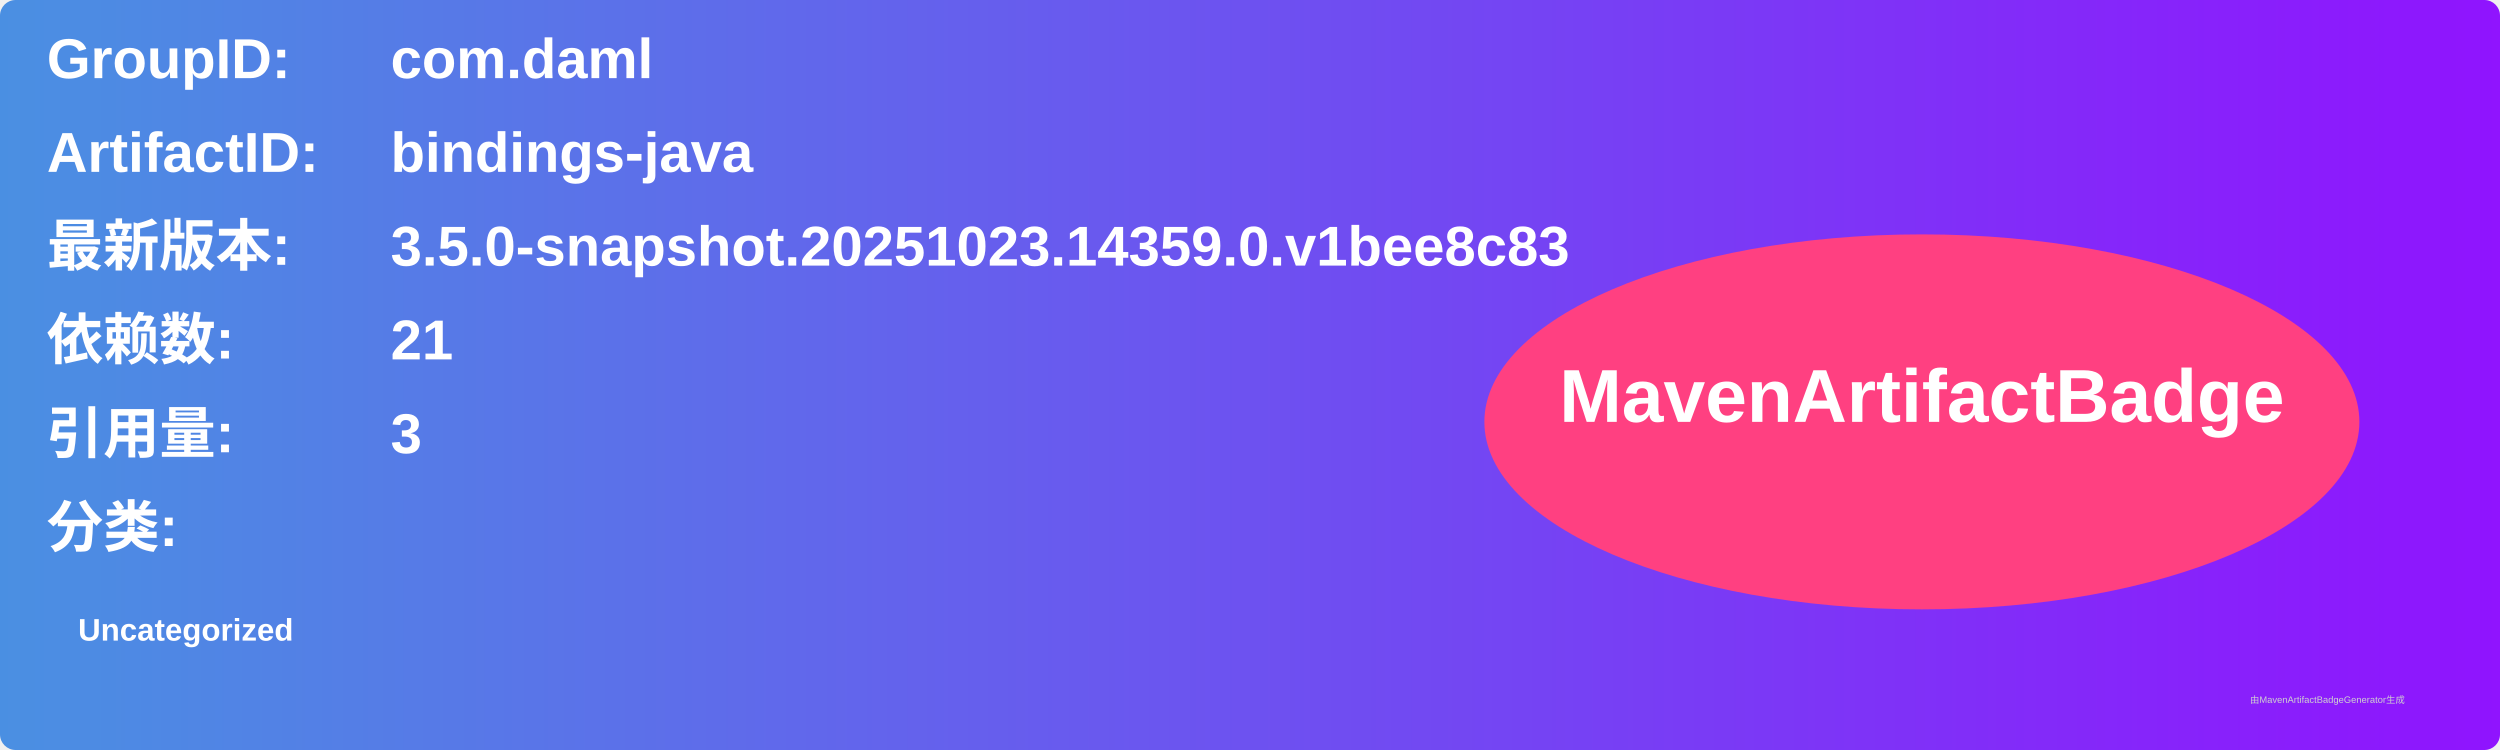
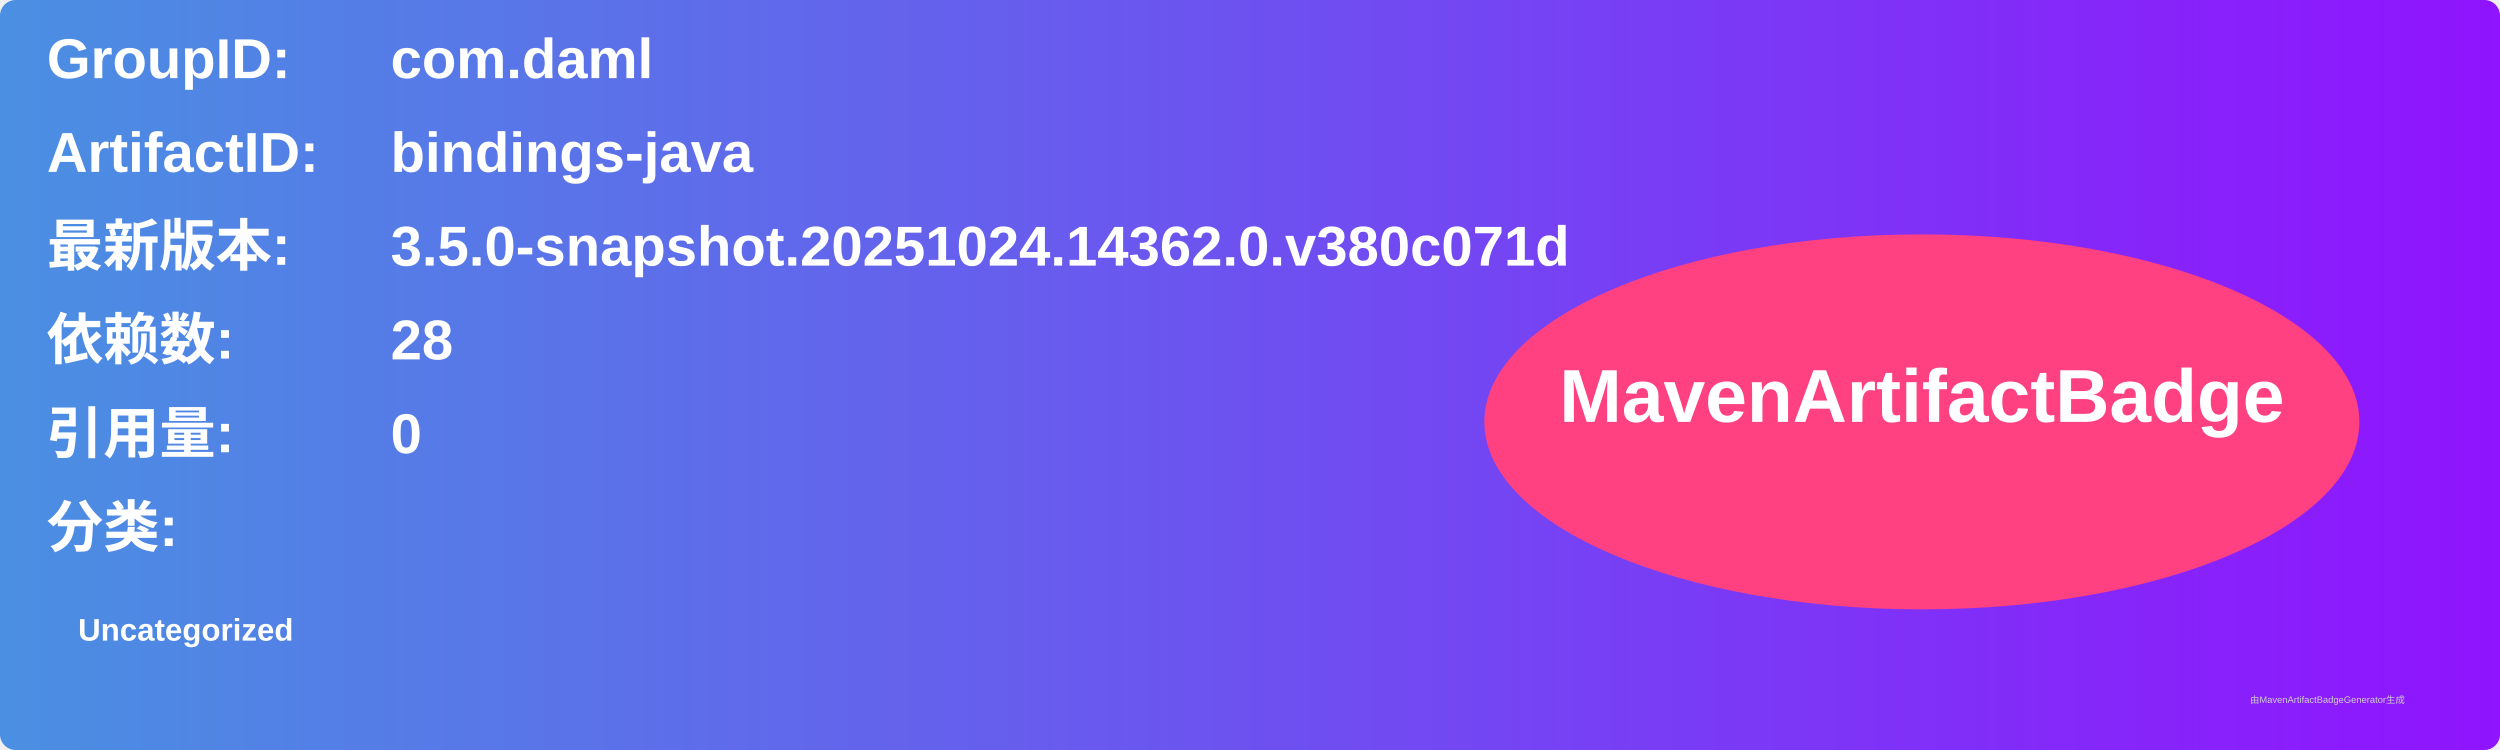
<svg xmlns="http://www.w3.org/2000/svg" width="800" height="240" viewBox="0 0 800 240">
  <linearGradient id="grad" x1="0%" y1="0%" x2="100%" y2="0%">
    <stop offset="0%" stop-color="#4a90e2" />
    <stop offset="100%" stop-color="#9013fe" />
  </linearGradient>
  <rect width="100%" height="100%" rx="5" ry="5" fill="url(#grad)" />
  <g transform="translate(15, 15)">
    <text x="0" y="10" font-family="Arial" font-size="18" fill="white" font-weight="bold" width="260">GroupID:</text>
    <text x="110" y="10" font-family="Arial" font-size="18" fill="white" font-weight="bold" width="460">com.daml</text>
    <text x="0" y="40" font-family="Arial" font-size="18" fill="white" font-weight="bold" width="260">ArtifactID:</text>
    <text x="110" y="40" font-family="Arial" font-size="18" fill="white" font-weight="bold" width="460">bindings-java</text>
    <text x="0" y="70" font-family="Arial" font-size="18" fill="white" font-weight="bold">最新版本:</text>
    <text x="110" y="70" font-family="Arial" font-size="18" fill="white" font-weight="bold">
-       <tspan font-weight="bold">3.5.0-snapshot.20251023.14359.0.v1bee8c83</tspan>
+       <tspan font-weight="bold">3.5.0-snapshot.20251024.14362.0.v380c071d</tspan>
    </text>
    <text x="0" y="100" font-family="Arial" font-size="18" fill="white" font-weight="bold">依赖数: </text>
    <text x="110" y="100" font-family="Arial" font-size="18" fill="white">
-       <tspan font-weight="bold">21</tspan>
+       <tspan font-weight="bold">28</tspan>
    </text>
    <text x="0" y="130" font-family="Arial" font-size="18" fill="white" font-weight="bold">引用量: </text>
    <text x="110" y="130" font-family="Arial" font-size="18" fill="white">
-       <tspan font-weight="bold">3</tspan>
+       <tspan font-weight="bold">0</tspan>
    </text>
    <text x="0" y="160" font-family="Arial" font-size="18" fill="white" font-weight="bold">分类:</text>
    <text x="10" y="190" font-family="Arial" font-size="10" fill="white">
      <tspan font-weight="bold">Uncategorized</tspan>
    </text>
    <ellipse cx="600" cy="120" rx="140" ry="60" fill="#ff4081" />
    <text x="600" y="120" text-anchor="middle" font-family="Arial" font-size="24" fill="white" font-weight="bold">MavenArtifactBadge</text>
  </g>
  <text x="720" y="225" font-family="Arial" font-size="3" fill="#d0d0d0">由MavenArtifactBadgeGenerator生成</text>
</svg>
